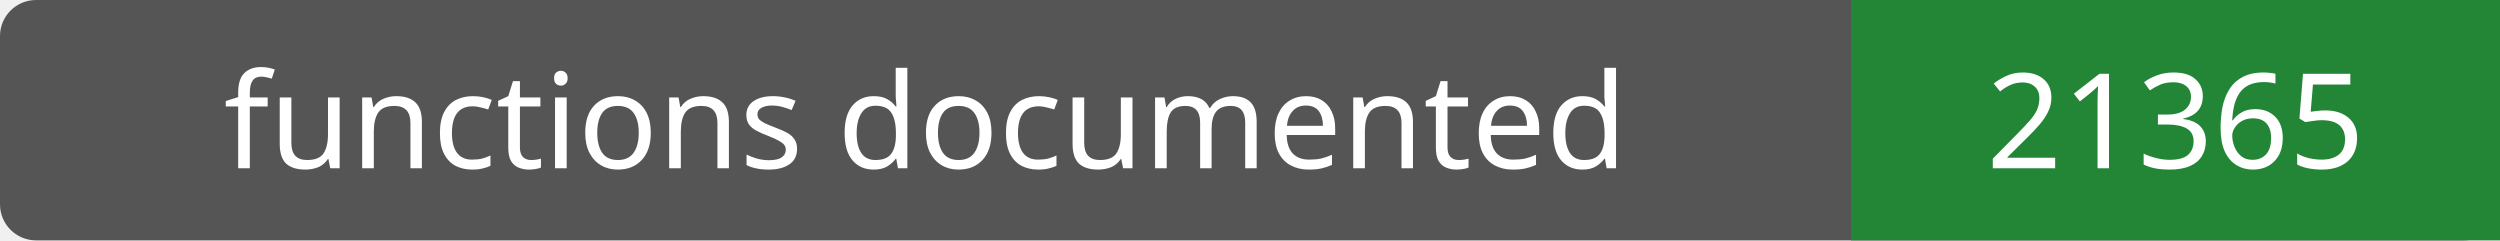
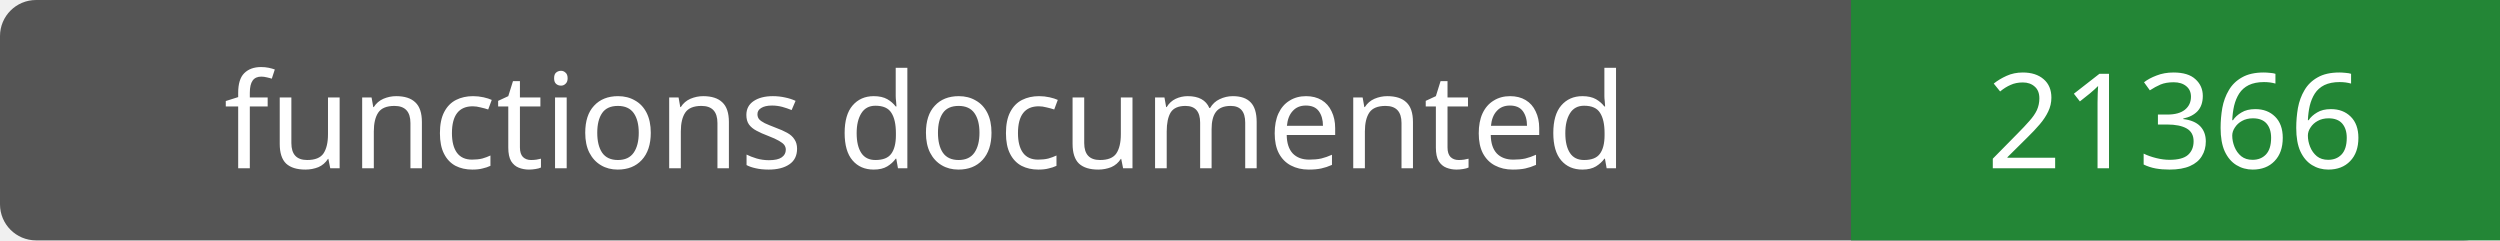
- <svg xmlns="http://www.w3.org/2000/svg" width="208" height="20" role="img" aria-label="functions documented: 21365">
+ <svg xmlns="http://www.w3.org/2000/svg" width="208" height="20" role="img" aria-label="functions documented: 21366">
  <rect width="208" height="20" rx="3" fill="#555" />
  <path fill="#238636" d="M154 0h54v20H154z" />
  <g fill="#fff" text-anchor="middle" font-family="Verdana,sans-serif" font-size="11">
    <text x="77.0" y="14">functions documented</text>
-     <text x="181.0" y="14">21365</text>
+     <text x="181.0" y="14">21366</text>
  </g>
</svg>
